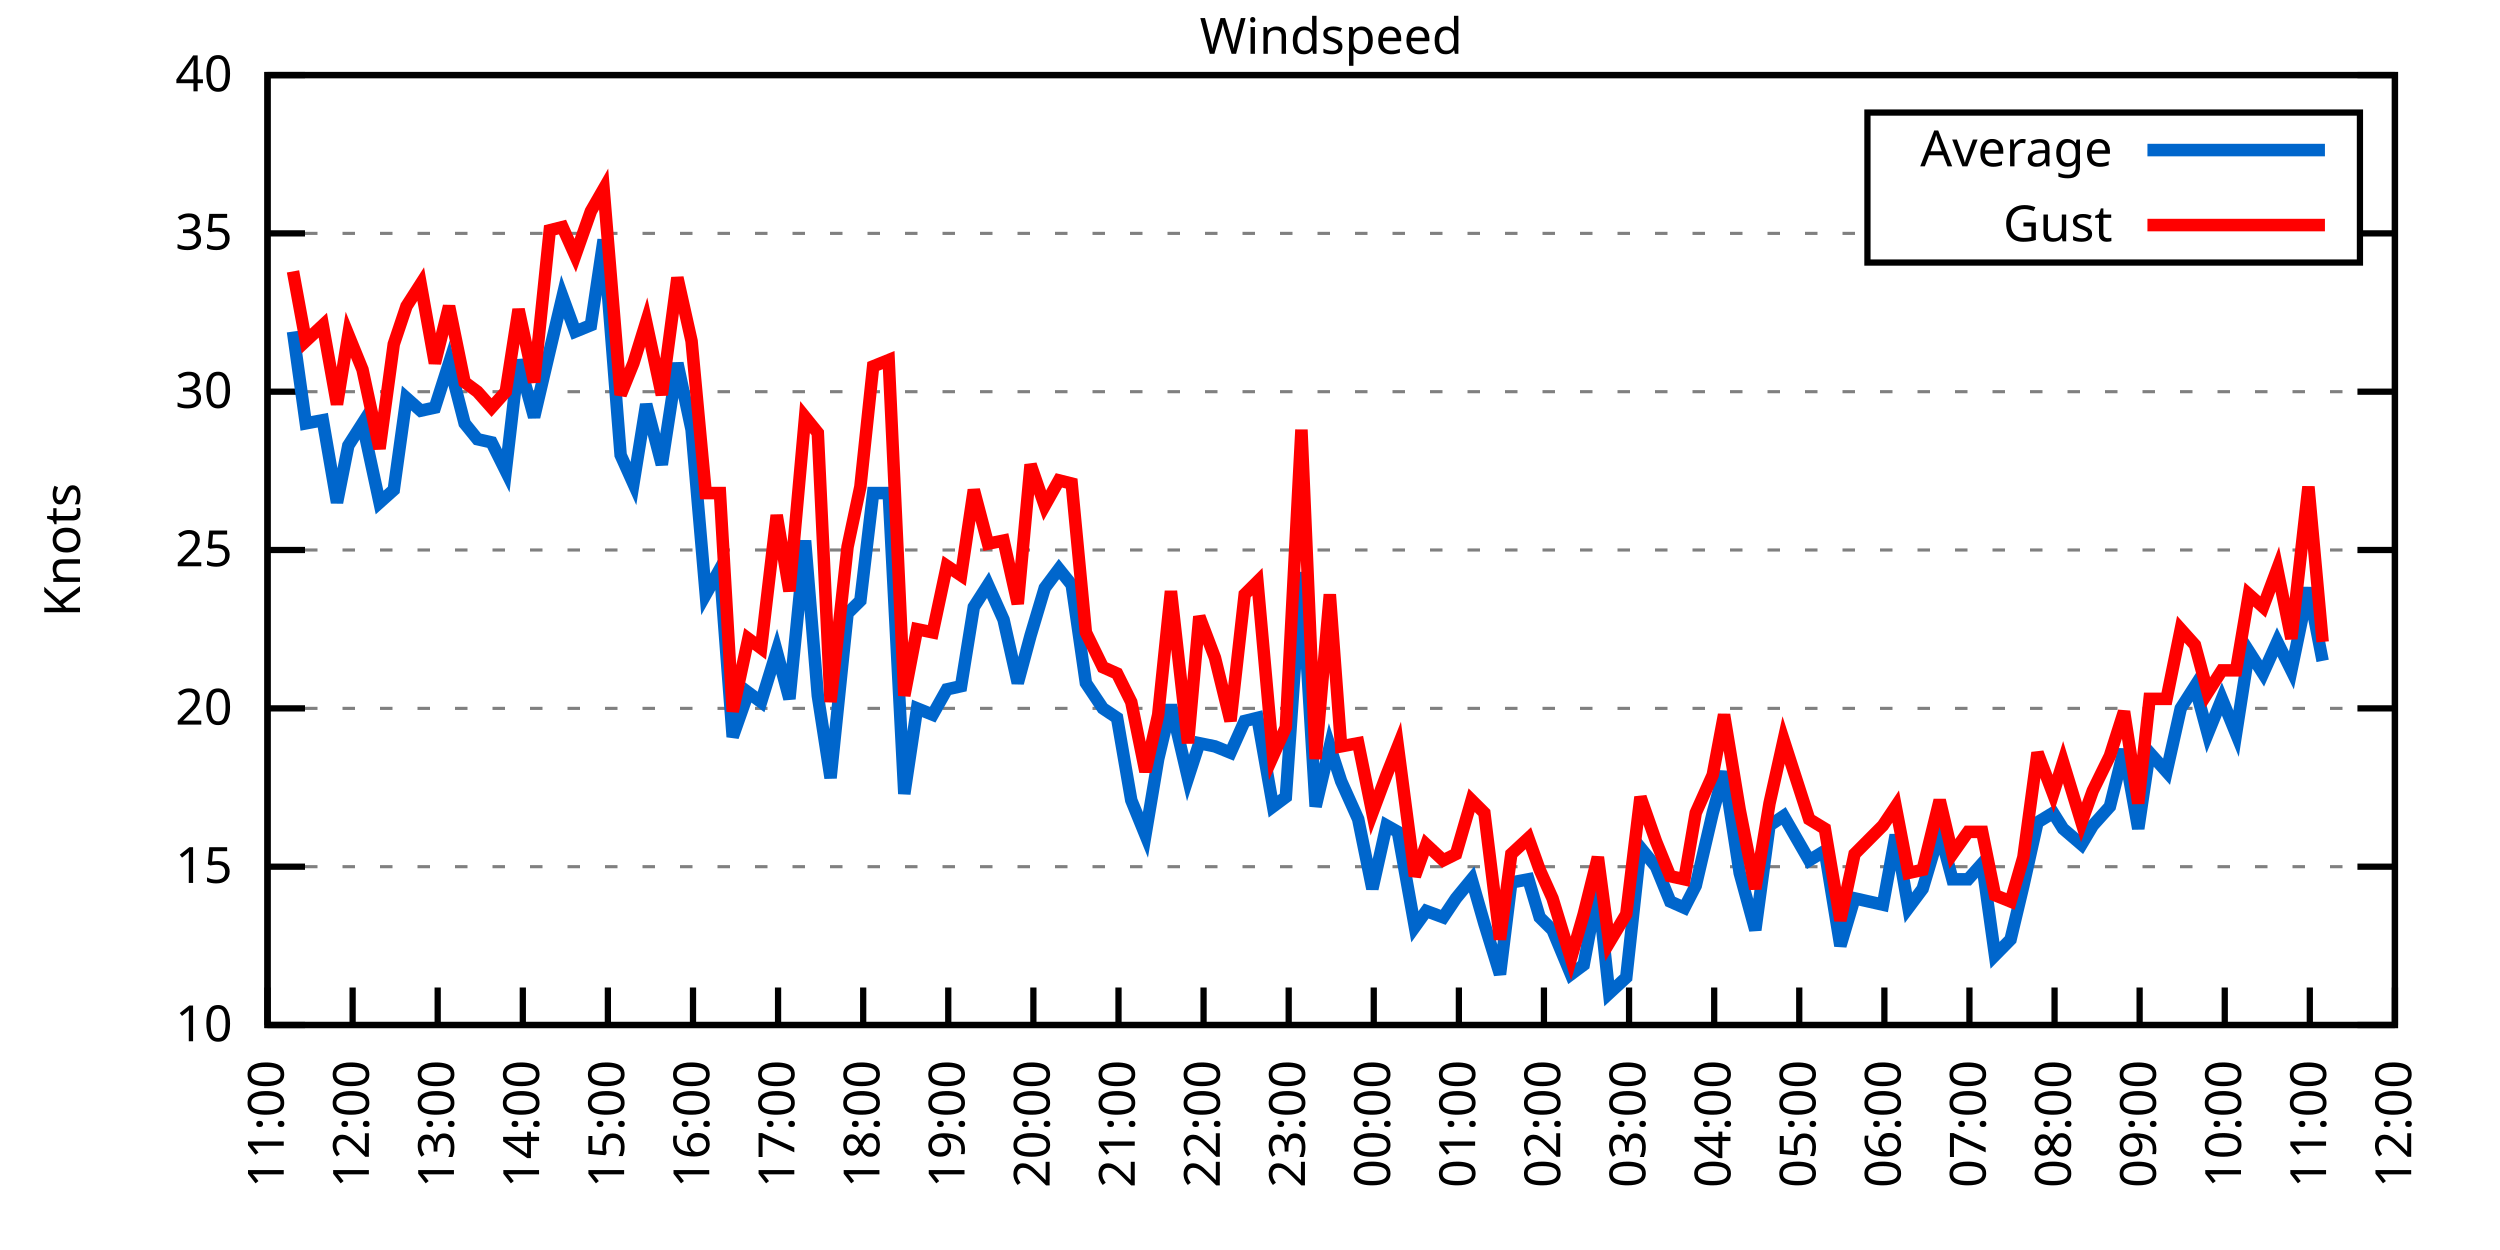
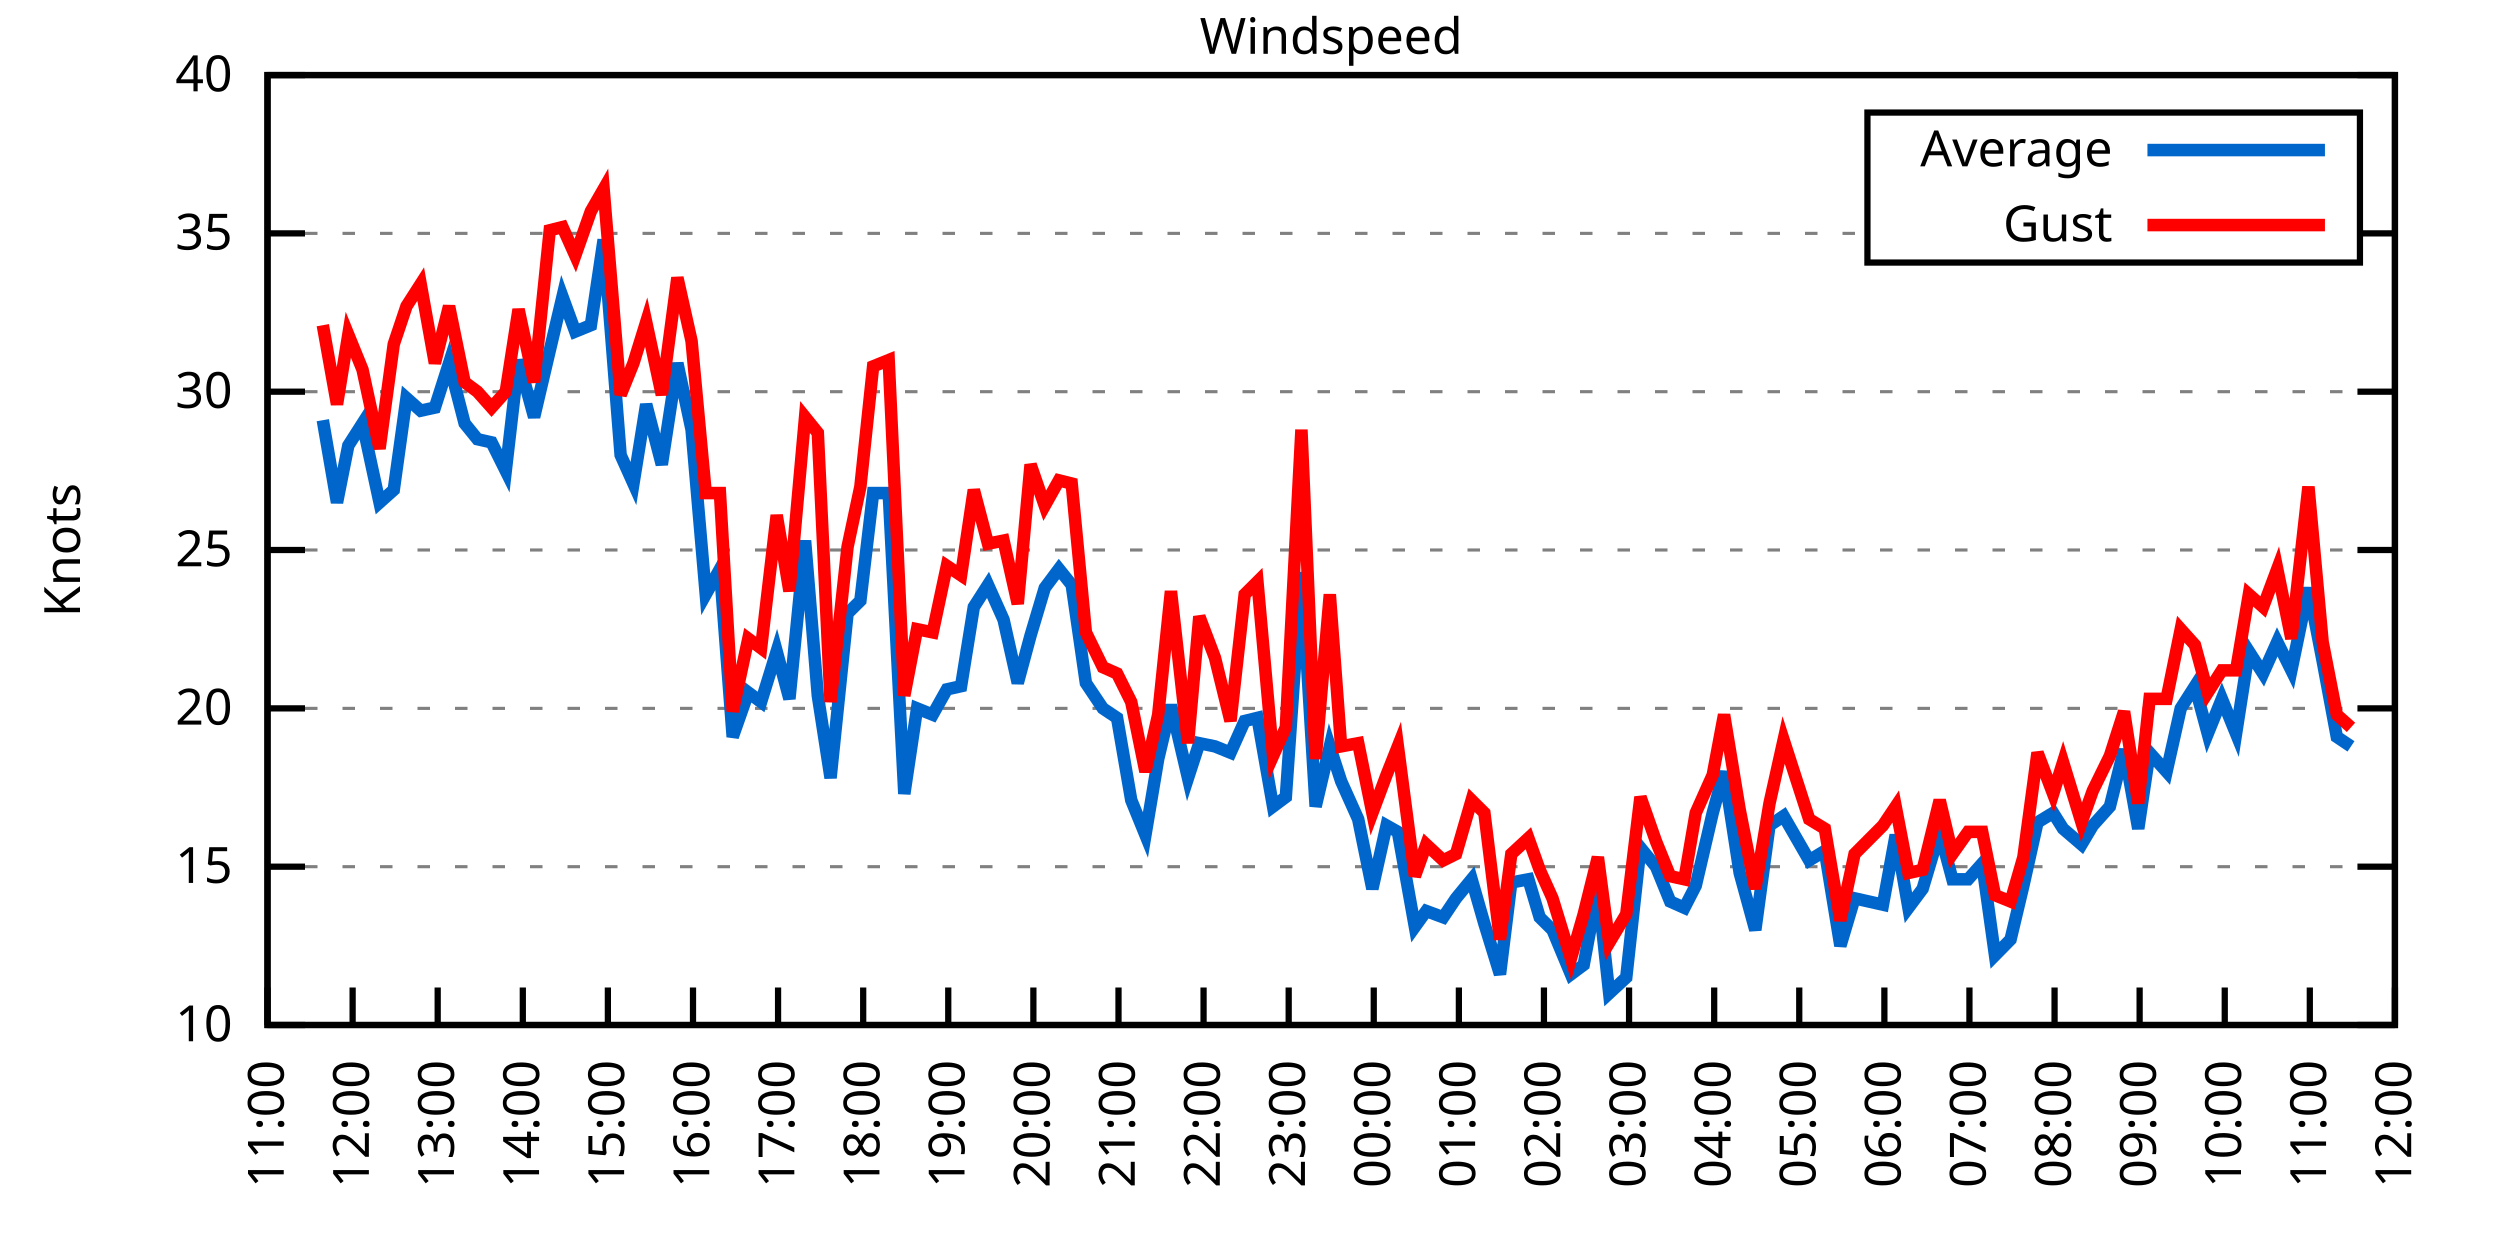
<svg xmlns="http://www.w3.org/2000/svg" xmlns:xlink="http://www.w3.org/1999/xlink" width="400" height="200" viewBox="0 0 400 200">
  <g id="gnuplot_canvas">
    <rect x="0" y="0" width="400" height="200" fill="none" />
    <defs>
      <circle id="gpDot" r="0.5" stroke-width="0.5" stroke="currentColor" />
      <path id="gpPt0" stroke-width="0.333" stroke="currentColor" d="M-1,0 h2 M0,-1 v2" />
      <path id="gpPt1" stroke-width="0.333" stroke="currentColor" d="M-1,-1 L1,1 M1,-1 L-1,1" />
      <path id="gpPt2" stroke-width="0.333" stroke="currentColor" d="M-1,0 L1,0 M0,-1 L0,1 M-1,-1 L1,1 M-1,1 L1,-1" />
      <rect id="gpPt3" stroke-width="0.333" stroke="currentColor" x="-1" y="-1" width="2" height="2" />
      <rect id="gpPt4" stroke-width="0.333" stroke="currentColor" fill="currentColor" x="-1" y="-1" width="2" height="2" />
      <circle id="gpPt5" stroke-width="0.333" stroke="currentColor" cx="0" cy="0" r="1" />
      <use xlink:href="#gpPt5" id="gpPt6" fill="currentColor" stroke="none" />
      <path id="gpPt7" stroke-width="0.333" stroke="currentColor" d="M0,-1.33 L-1.33,0.67 L1.33,0.67 z" />
      <use xlink:href="#gpPt7" id="gpPt8" fill="currentColor" stroke="none" />
      <use xlink:href="#gpPt7" id="gpPt9" stroke="currentColor" transform="rotate(180)" />
      <use xlink:href="#gpPt9" id="gpPt10" fill="currentColor" stroke="none" />
      <use xlink:href="#gpPt3" id="gpPt11" stroke="currentColor" transform="rotate(45)" />
      <use xlink:href="#gpPt11" id="gpPt12" fill="currentColor" stroke="none" />
      <path id="gpPt13" stroke-width="0.333" stroke="currentColor" d="M0,1.330 L1.265,0.411 L0.782,-1.067 L-0.782,-1.076 L-1.265,0.411 z" />
      <use xlink:href="#gpPt13" id="gpPt14" fill="currentColor" stroke="none" />
      <filter id="textbox" filterUnits="objectBoundingBox" x="0" y="0" height="1" width="1">
        <feFlood flood-color="white" flood-opacity="1" result="bgnd" />
        <feComposite in="SourceGraphic" in2="bgnd" operator="atop" />
      </filter>
      <filter id="greybox" filterUnits="objectBoundingBox" x="0" y="0" height="1" width="1">
        <feFlood flood-color="lightgrey" flood-opacity="1" result="grey" />
        <feComposite in="SourceGraphic" in2="grey" operator="atop" />
      </filter>
    </defs>
    <g fill="none" color="white" stroke="currentColor" stroke-width="1.00" stroke-linecap="butt" stroke-linejoin="miter">
</g>
    <g fill="none" color="black" stroke="currentColor" stroke-width="1.00" stroke-linecap="butt" stroke-linejoin="miter">
      <g stroke="none" shape-rendering="crispEdges">
        <polygon fill="rgb(255, 255, 255)" points="42.80,164.00 383.18,164.00 383.18,12.02 42.80,12.02 " />
      </g>
    </g>
    <g fill="none" color="black" stroke="currentColor" stroke-width="1.00" stroke-linecap="butt" stroke-linejoin="miter">
</g>
    <g fill="none" color="black" stroke="black" stroke-width="0.50" stroke-linecap="butt" stroke-linejoin="miter">
</g>
    <g fill="none" color="gray" stroke="currentColor" stroke-width="0.50" stroke-linecap="butt" stroke-linejoin="miter">
      <path stroke="gray" stroke-dasharray="2,4" class="gridline" d="M42.80,164.00 L383.19,164.00  " />
    </g>
    <g fill="none" color="gray" stroke="gray" stroke-width="1.00" stroke-linecap="butt" stroke-linejoin="miter">
</g>
    <g fill="none" color="black" stroke="currentColor" stroke-width="1.00" stroke-linecap="butt" stroke-linejoin="miter">
      <path stroke="black" d="M42.80,164.00 L48.80,164.00 M383.19,164.00 L377.19,164.00  " />
      <g transform="translate(37.20,166.60)" stroke="none" fill="black" font-family="Sans" font-size="8.00" text-anchor="end">
        <text>
          <tspan font-family="Sans"> 10</tspan>
        </text>
      </g>
    </g>
    <g fill="none" color="black" stroke="currentColor" stroke-width="1.00" stroke-linecap="butt" stroke-linejoin="miter">
</g>
    <g fill="none" color="black" stroke="black" stroke-width="0.50" stroke-linecap="butt" stroke-linejoin="miter">
</g>
    <g fill="none" color="gray" stroke="currentColor" stroke-width="0.50" stroke-linecap="butt" stroke-linejoin="miter">
      <path stroke="gray" stroke-dasharray="2,4" class="gridline" d="M42.80,138.67 L383.19,138.67  " />
    </g>
    <g fill="none" color="gray" stroke="gray" stroke-width="1.00" stroke-linecap="butt" stroke-linejoin="miter">
</g>
    <g fill="none" color="black" stroke="currentColor" stroke-width="1.00" stroke-linecap="butt" stroke-linejoin="miter">
      <path stroke="black" d="M42.80,138.67 L48.80,138.67 M383.19,138.67 L377.19,138.67  " />
      <g transform="translate(37.20,141.27)" stroke="none" fill="black" font-family="Sans" font-size="8.00" text-anchor="end">
        <text>
          <tspan font-family="Sans"> 15</tspan>
        </text>
      </g>
    </g>
    <g fill="none" color="black" stroke="currentColor" stroke-width="1.00" stroke-linecap="butt" stroke-linejoin="miter">
</g>
    <g fill="none" color="black" stroke="black" stroke-width="0.50" stroke-linecap="butt" stroke-linejoin="miter">
</g>
    <g fill="none" color="gray" stroke="currentColor" stroke-width="0.50" stroke-linecap="butt" stroke-linejoin="miter">
      <path stroke="gray" stroke-dasharray="2,4" class="gridline" d="M42.80,113.34 L383.19,113.34  " />
    </g>
    <g fill="none" color="gray" stroke="gray" stroke-width="1.00" stroke-linecap="butt" stroke-linejoin="miter">
</g>
    <g fill="none" color="black" stroke="currentColor" stroke-width="1.00" stroke-linecap="butt" stroke-linejoin="miter">
      <path stroke="black" d="M42.80,113.34 L48.80,113.34 M383.19,113.34 L377.19,113.34  " />
      <g transform="translate(37.20,115.94)" stroke="none" fill="black" font-family="Sans" font-size="8.00" text-anchor="end">
        <text>
          <tspan font-family="Sans"> 20</tspan>
        </text>
      </g>
    </g>
    <g fill="none" color="black" stroke="currentColor" stroke-width="1.00" stroke-linecap="butt" stroke-linejoin="miter">
</g>
    <g fill="none" color="black" stroke="black" stroke-width="0.50" stroke-linecap="butt" stroke-linejoin="miter">
</g>
    <g fill="none" color="gray" stroke="currentColor" stroke-width="0.50" stroke-linecap="butt" stroke-linejoin="miter">
      <path stroke="gray" stroke-dasharray="2,4" class="gridline" d="M42.80,88.00 L383.19,88.00  " />
    </g>
    <g fill="none" color="gray" stroke="gray" stroke-width="1.00" stroke-linecap="butt" stroke-linejoin="miter">
</g>
    <g fill="none" color="black" stroke="currentColor" stroke-width="1.00" stroke-linecap="butt" stroke-linejoin="miter">
      <path stroke="black" d="M42.80,88.00 L48.80,88.00 M383.19,88.00 L377.19,88.00  " />
      <g transform="translate(37.20,90.60)" stroke="none" fill="black" font-family="Sans" font-size="8.00" text-anchor="end">
        <text>
          <tspan font-family="Sans"> 25</tspan>
        </text>
      </g>
    </g>
    <g fill="none" color="black" stroke="currentColor" stroke-width="1.00" stroke-linecap="butt" stroke-linejoin="miter">
</g>
    <g fill="none" color="black" stroke="black" stroke-width="0.50" stroke-linecap="butt" stroke-linejoin="miter">
</g>
    <g fill="none" color="gray" stroke="currentColor" stroke-width="0.50" stroke-linecap="butt" stroke-linejoin="miter">
      <path stroke="gray" stroke-dasharray="2,4" class="gridline" d="M42.80,62.67 L383.19,62.67  " />
    </g>
    <g fill="none" color="gray" stroke="gray" stroke-width="1.00" stroke-linecap="butt" stroke-linejoin="miter">
</g>
    <g fill="none" color="black" stroke="currentColor" stroke-width="1.00" stroke-linecap="butt" stroke-linejoin="miter">
      <path stroke="black" d="M42.80,62.67 L48.80,62.67 M383.19,62.67 L377.19,62.67  " />
      <g transform="translate(37.20,65.27)" stroke="none" fill="black" font-family="Sans" font-size="8.00" text-anchor="end">
        <text>
          <tspan font-family="Sans"> 30</tspan>
        </text>
      </g>
    </g>
    <g fill="none" color="black" stroke="currentColor" stroke-width="1.00" stroke-linecap="butt" stroke-linejoin="miter">
</g>
    <g fill="none" color="black" stroke="black" stroke-width="0.50" stroke-linecap="butt" stroke-linejoin="miter">
</g>
    <g fill="none" color="gray" stroke="currentColor" stroke-width="0.50" stroke-linecap="butt" stroke-linejoin="miter">
      <path stroke="gray" stroke-dasharray="2,4" class="gridline" d="M42.80,37.34 L298.79,37.34 M377.59,37.34 L383.19,37.34  " />
    </g>
    <g fill="none" color="gray" stroke="gray" stroke-width="1.00" stroke-linecap="butt" stroke-linejoin="miter">
</g>
    <g fill="none" color="black" stroke="currentColor" stroke-width="1.00" stroke-linecap="butt" stroke-linejoin="miter">
      <path stroke="black" d="M42.80,37.34 L48.80,37.34 M383.19,37.34 L377.19,37.34  " />
      <g transform="translate(37.20,39.94)" stroke="none" fill="black" font-family="Sans" font-size="8.00" text-anchor="end">
        <text>
          <tspan font-family="Sans"> 35</tspan>
        </text>
      </g>
    </g>
    <g fill="none" color="black" stroke="currentColor" stroke-width="1.00" stroke-linecap="butt" stroke-linejoin="miter">
</g>
    <g fill="none" color="black" stroke="black" stroke-width="0.50" stroke-linecap="butt" stroke-linejoin="miter">
</g>
    <g fill="none" color="gray" stroke="currentColor" stroke-width="0.50" stroke-linecap="butt" stroke-linejoin="miter">
      <path stroke="gray" stroke-dasharray="2,4" class="gridline" d="M42.80,12.01 L383.19,12.01  " />
    </g>
    <g fill="none" color="gray" stroke="gray" stroke-width="1.00" stroke-linecap="butt" stroke-linejoin="miter">
</g>
    <g fill="none" color="black" stroke="currentColor" stroke-width="1.00" stroke-linecap="butt" stroke-linejoin="miter">
      <path stroke="black" d="M42.80,12.01 L48.80,12.01 M383.19,12.01 L377.19,12.01  " />
      <g transform="translate(37.20,14.61)" stroke="none" fill="black" font-family="Sans" font-size="8.00" text-anchor="end">
        <text>
          <tspan font-family="Sans"> 40</tspan>
        </text>
      </g>
    </g>
    <g fill="none" color="black" stroke="currentColor" stroke-width="1.00" stroke-linecap="butt" stroke-linejoin="miter">
      <path stroke="black" d="M42.80,164.00 L42.80,158.00  " />
      <g transform="translate(45.40,169.60) rotate(270.00)" stroke="none" fill="black" font-family="Sans" font-size="8.00" text-anchor="end">
        <text>
          <tspan font-family="Sans">11:00</tspan>
        </text>
      </g>
    </g>
    <g fill="none" color="black" stroke="currentColor" stroke-width="1.00" stroke-linecap="butt" stroke-linejoin="miter">
      <path stroke="black" d="M56.42,164.00 L56.42,158.00  " />
      <g transform="translate(59.02,169.60) rotate(270.00)" stroke="none" fill="black" font-family="Sans" font-size="8.00" text-anchor="end">
        <text>
          <tspan font-family="Sans">12:00</tspan>
        </text>
      </g>
    </g>
    <g fill="none" color="black" stroke="currentColor" stroke-width="1.00" stroke-linecap="butt" stroke-linejoin="miter">
      <path stroke="black" d="M70.03,164.00 L70.03,158.00  " />
      <g transform="translate(72.63,169.60) rotate(270.00)" stroke="none" fill="black" font-family="Sans" font-size="8.00" text-anchor="end">
        <text>
          <tspan font-family="Sans">13:00</tspan>
        </text>
      </g>
    </g>
    <g fill="none" color="black" stroke="currentColor" stroke-width="1.00" stroke-linecap="butt" stroke-linejoin="miter">
      <path stroke="black" d="M83.65,164.00 L83.65,158.00  " />
      <g transform="translate(86.25,169.60) rotate(270.00)" stroke="none" fill="black" font-family="Sans" font-size="8.00" text-anchor="end">
        <text>
          <tspan font-family="Sans">14:00</tspan>
        </text>
      </g>
    </g>
    <g fill="none" color="black" stroke="currentColor" stroke-width="1.00" stroke-linecap="butt" stroke-linejoin="miter">
      <path stroke="black" d="M97.26,164.00 L97.26,158.00  " />
      <g transform="translate(99.86,169.60) rotate(270.00)" stroke="none" fill="black" font-family="Sans" font-size="8.00" text-anchor="end">
        <text>
          <tspan font-family="Sans">15:00</tspan>
        </text>
      </g>
    </g>
    <g fill="none" color="black" stroke="currentColor" stroke-width="1.00" stroke-linecap="butt" stroke-linejoin="miter">
      <path stroke="black" d="M110.88,164.00 L110.88,158.00  " />
      <g transform="translate(113.48,169.60) rotate(270.00)" stroke="none" fill="black" font-family="Sans" font-size="8.00" text-anchor="end">
        <text>
          <tspan font-family="Sans">16:00</tspan>
        </text>
      </g>
    </g>
    <g fill="none" color="black" stroke="currentColor" stroke-width="1.00" stroke-linecap="butt" stroke-linejoin="miter">
      <path stroke="black" d="M124.49,164.00 L124.49,158.00  " />
      <g transform="translate(127.09,169.60) rotate(270.00)" stroke="none" fill="black" font-family="Sans" font-size="8.00" text-anchor="end">
        <text>
          <tspan font-family="Sans">17:00</tspan>
        </text>
      </g>
    </g>
    <g fill="none" color="black" stroke="currentColor" stroke-width="1.00" stroke-linecap="butt" stroke-linejoin="miter">
      <path stroke="black" d="M138.11,164.00 L138.11,158.00  " />
      <g transform="translate(140.71,169.60) rotate(270.00)" stroke="none" fill="black" font-family="Sans" font-size="8.00" text-anchor="end">
        <text>
          <tspan font-family="Sans">18:00</tspan>
        </text>
      </g>
    </g>
    <g fill="none" color="black" stroke="currentColor" stroke-width="1.00" stroke-linecap="butt" stroke-linejoin="miter">
      <path stroke="black" d="M151.72,164.00 L151.72,158.00  " />
      <g transform="translate(154.32,169.60) rotate(270.00)" stroke="none" fill="black" font-family="Sans" font-size="8.00" text-anchor="end">
        <text>
          <tspan font-family="Sans">19:00</tspan>
        </text>
      </g>
    </g>
    <g fill="none" color="black" stroke="currentColor" stroke-width="1.00" stroke-linecap="butt" stroke-linejoin="miter">
      <path stroke="black" d="M165.34,164.00 L165.34,158.00  " />
      <g transform="translate(167.94,169.60) rotate(270.00)" stroke="none" fill="black" font-family="Sans" font-size="8.00" text-anchor="end">
        <text>
          <tspan font-family="Sans">20:00</tspan>
        </text>
      </g>
    </g>
    <g fill="none" color="black" stroke="currentColor" stroke-width="1.00" stroke-linecap="butt" stroke-linejoin="miter">
      <path stroke="black" d="M178.96,164.00 L178.96,158.00  " />
      <g transform="translate(181.56,169.60) rotate(270.00)" stroke="none" fill="black" font-family="Sans" font-size="8.00" text-anchor="end">
        <text>
          <tspan font-family="Sans">21:00</tspan>
        </text>
      </g>
    </g>
    <g fill="none" color="black" stroke="currentColor" stroke-width="1.00" stroke-linecap="butt" stroke-linejoin="miter">
      <path stroke="black" d="M192.57,164.00 L192.57,158.00  " />
      <g transform="translate(195.17,169.60) rotate(270.00)" stroke="none" fill="black" font-family="Sans" font-size="8.00" text-anchor="end">
        <text>
          <tspan font-family="Sans">22:00</tspan>
        </text>
      </g>
    </g>
    <g fill="none" color="black" stroke="currentColor" stroke-width="1.00" stroke-linecap="butt" stroke-linejoin="miter">
      <path stroke="black" d="M206.19,164.00 L206.19,158.00  " />
      <g transform="translate(208.79,169.60) rotate(270.00)" stroke="none" fill="black" font-family="Sans" font-size="8.00" text-anchor="end">
        <text>
          <tspan font-family="Sans">23:00</tspan>
        </text>
      </g>
    </g>
    <g fill="none" color="black" stroke="currentColor" stroke-width="1.00" stroke-linecap="butt" stroke-linejoin="miter">
      <path stroke="black" d="M219.80,164.00 L219.80,158.00  " />
      <g transform="translate(222.40,169.60) rotate(270.00)" stroke="none" fill="black" font-family="Sans" font-size="8.00" text-anchor="end">
        <text>
          <tspan font-family="Sans">00:00</tspan>
        </text>
      </g>
    </g>
    <g fill="none" color="black" stroke="currentColor" stroke-width="1.00" stroke-linecap="butt" stroke-linejoin="miter">
      <path stroke="black" d="M233.42,164.00 L233.42,158.00  " />
      <g transform="translate(236.02,169.60) rotate(270.00)" stroke="none" fill="black" font-family="Sans" font-size="8.00" text-anchor="end">
        <text>
          <tspan font-family="Sans">01:00</tspan>
        </text>
      </g>
    </g>
    <g fill="none" color="black" stroke="currentColor" stroke-width="1.00" stroke-linecap="butt" stroke-linejoin="miter">
      <path stroke="black" d="M247.03,164.00 L247.03,158.00  " />
      <g transform="translate(249.63,169.60) rotate(270.00)" stroke="none" fill="black" font-family="Sans" font-size="8.00" text-anchor="end">
        <text>
          <tspan font-family="Sans">02:00</tspan>
        </text>
      </g>
    </g>
    <g fill="none" color="black" stroke="currentColor" stroke-width="1.00" stroke-linecap="butt" stroke-linejoin="miter">
      <path stroke="black" d="M260.65,164.00 L260.65,158.00  " />
      <g transform="translate(263.25,169.60) rotate(270.00)" stroke="none" fill="black" font-family="Sans" font-size="8.00" text-anchor="end">
        <text>
          <tspan font-family="Sans">03:00</tspan>
        </text>
      </g>
    </g>
    <g fill="none" color="black" stroke="currentColor" stroke-width="1.00" stroke-linecap="butt" stroke-linejoin="miter">
      <path stroke="black" d="M274.27,164.00 L274.27,158.00  " />
      <g transform="translate(276.87,169.60) rotate(270.00)" stroke="none" fill="black" font-family="Sans" font-size="8.00" text-anchor="end">
        <text>
          <tspan font-family="Sans">04:00</tspan>
        </text>
      </g>
    </g>
    <g fill="none" color="black" stroke="currentColor" stroke-width="1.00" stroke-linecap="butt" stroke-linejoin="miter">
      <path stroke="black" d="M287.88,164.00 L287.88,158.00  " />
      <g transform="translate(290.48,169.60) rotate(270.00)" stroke="none" fill="black" font-family="Sans" font-size="8.00" text-anchor="end">
        <text>
          <tspan font-family="Sans">05:00</tspan>
        </text>
      </g>
    </g>
    <g fill="none" color="black" stroke="currentColor" stroke-width="1.00" stroke-linecap="butt" stroke-linejoin="miter">
      <path stroke="black" d="M301.50,164.00 L301.50,158.00  " />
      <g transform="translate(304.10,169.60) rotate(270.00)" stroke="none" fill="black" font-family="Sans" font-size="8.00" text-anchor="end">
        <text>
          <tspan font-family="Sans">06:00</tspan>
        </text>
      </g>
    </g>
    <g fill="none" color="black" stroke="currentColor" stroke-width="1.00" stroke-linecap="butt" stroke-linejoin="miter">
      <path stroke="black" d="M315.11,164.00 L315.11,158.00  " />
      <g transform="translate(317.71,169.60) rotate(270.00)" stroke="none" fill="black" font-family="Sans" font-size="8.00" text-anchor="end">
        <text>
          <tspan font-family="Sans">07:00</tspan>
        </text>
      </g>
    </g>
    <g fill="none" color="black" stroke="currentColor" stroke-width="1.00" stroke-linecap="butt" stroke-linejoin="miter">
      <path stroke="black" d="M328.73,164.00 L328.73,158.00  " />
      <g transform="translate(331.33,169.60) rotate(270.00)" stroke="none" fill="black" font-family="Sans" font-size="8.00" text-anchor="end">
        <text>
          <tspan font-family="Sans">08:00</tspan>
        </text>
      </g>
    </g>
    <g fill="none" color="black" stroke="currentColor" stroke-width="1.00" stroke-linecap="butt" stroke-linejoin="miter">
      <path stroke="black" d="M342.34,164.00 L342.34,158.00  " />
      <g transform="translate(344.94,169.60) rotate(270.00)" stroke="none" fill="black" font-family="Sans" font-size="8.00" text-anchor="end">
        <text>
          <tspan font-family="Sans">09:00</tspan>
        </text>
      </g>
    </g>
    <g fill="none" color="black" stroke="currentColor" stroke-width="1.00" stroke-linecap="butt" stroke-linejoin="miter">
      <path stroke="black" d="M355.96,164.00 L355.96,158.00  " />
      <g transform="translate(358.56,169.60) rotate(270.00)" stroke="none" fill="black" font-family="Sans" font-size="8.00" text-anchor="end">
        <text>
          <tspan font-family="Sans">10:00</tspan>
        </text>
      </g>
    </g>
    <g fill="none" color="black" stroke="currentColor" stroke-width="1.00" stroke-linecap="butt" stroke-linejoin="miter">
      <path stroke="black" d="M369.57,164.00 L369.57,158.00  " />
      <g transform="translate(372.17,169.60) rotate(270.00)" stroke="none" fill="black" font-family="Sans" font-size="8.00" text-anchor="end">
        <text>
          <tspan font-family="Sans">11:00</tspan>
        </text>
      </g>
    </g>
    <g fill="none" color="black" stroke="currentColor" stroke-width="1.00" stroke-linecap="butt" stroke-linejoin="miter">
      <path stroke="black" d="M383.19,164.00 L383.19,158.00  " />
      <g transform="translate(385.79,169.60) rotate(270.00)" stroke="none" fill="black" font-family="Sans" font-size="8.00" text-anchor="end">
        <text>
          <tspan font-family="Sans">12:00</tspan>
        </text>
      </g>
    </g>
    <g fill="none" color="black" stroke="currentColor" stroke-width="1.00" stroke-linecap="butt" stroke-linejoin="miter">
</g>
    <g fill="none" color="black" stroke="currentColor" stroke-width="1.00" stroke-linecap="butt" stroke-linejoin="miter">
      <path stroke="black" d="M42.80,12.01 L42.80,164.00 L383.19,164.00 L383.19,12.01 L42.80,12.01 Z  " />
    </g>
    <g fill="none" color="black" stroke="currentColor" stroke-width="1.00" stroke-linecap="butt" stroke-linejoin="miter">
</g>
    <g fill="none" color="black" stroke="currentColor" stroke-width="1.00" stroke-linecap="butt" stroke-linejoin="miter">
      <path stroke="black" d="M298.79,42.01 L298.79,18.01 L377.59,18.01 L377.59,42.01 L298.79,42.01 Z  " />
    </g>
    <g id="Windspeed_plot_1">
      <g fill="none" color="white" stroke="black" stroke-width="2.00" stroke-linecap="butt" stroke-linejoin="miter">
</g>
      <g fill="none" color="black" stroke="currentColor" stroke-width="2.00" stroke-linecap="butt" stroke-linejoin="miter">
        <g transform="translate(337.99,26.61)" stroke="none" fill="black" font-family="Sans" font-size="8.00" text-anchor="end">
          <text>
            <tspan font-family="Sans">Average</tspan>
          </text>
        </g>
      </g>
      <g fill="none" color="black" stroke="currentColor" stroke-width="2.00" stroke-linecap="butt" stroke-linejoin="miter">
-         <path stroke="rgb(  0, 102, 204)" d="M343.59,24.01 L371.99,24.01 M46.88,53.05 L48.93,67.74 L51.65,67.23 L53.92,80.41 L55.73,71.29 L58.00,67.74   L60.73,80.41 L63.00,78.38 L65.04,63.69 L67.31,65.71 L69.58,65.21 L71.85,58.11 L74.34,67.74 L76.39,70.27   L78.65,70.78 L80.92,75.34 L82.97,57.61 L85.46,66.73 L87.96,56.09 L90.00,47.47 L92.04,53.05 L94.54,52.03   L96.58,38.35 L99.30,72.81 L101.35,77.37 L103.39,64.70 L105.89,74.33 L108.38,58.11 L110.65,68.75 L112.92,95.10   L115.19,91.04 L117.23,117.90 L119.73,110.80 L121.77,112.32 L124.27,104.22 L126.31,111.82 L128.81,86.49 L130.85,111.31   L132.89,124.48 L135.61,98.14 L137.66,96.11 L139.70,78.89 L142.19,78.89 L144.69,127.02 L146.73,113.34 L149.23,114.35   L151.50,110.30 L153.77,109.79 L155.81,97.12 L158.08,93.58 L160.57,99.15 L162.84,109.28 L164.89,101.68 L167.16,94.08   L169.43,91.04 L171.47,93.58 L173.74,109.28 L176.46,113.34 L178.73,114.86 L181.00,128.03 L183.27,133.60 L185.31,121.44   L187.35,112.83 L190.08,124.48 L191.89,118.91 L194.39,119.42 L196.88,120.43 L199.15,115.36 L201.19,114.86 L203.69,129.04   L205.73,127.52 L208.23,91.55 L210.50,129.04 L212.77,119.42 L214.58,124.99 L217.31,131.07 L219.58,142.21 L221.85,132.08   L223.66,133.10 L226.38,148.29 L228.20,145.76 L230.92,146.77 L232.96,143.73 L235.46,140.69 L237.50,147.79 L240.00,155.89   L241.81,141.20 L244.54,140.69 L246.35,146.77 L248.40,148.80 L251.35,155.89 L253.39,154.37 L255.66,142.21 L257.47,158.93   L260.20,156.40 L262.47,135.63 L264.96,138.67 L267.23,144.24 L269.50,145.25 L271.32,141.71 L274.04,130.06 L275.85,123.47   L278.35,139.68 L280.85,148.80 L283.12,132.08 L285.38,130.56 L289.47,137.66 L291.97,136.14 L294.46,151.33 L296.73,143.73   L301.27,144.75 L303.31,133.60 L305.35,145.25 L307.62,142.21 L310.35,133.10 L312.39,140.69 L314.89,140.69 L317.15,138.16   L319.20,152.85 L321.69,150.32 L323.74,141.71 L326.00,131.58 L328.50,130.06 L330.09,132.59 L333.04,135.12 L334.85,132.08   L337.58,129.04 L339.85,119.92 L342.12,132.59 L343.93,120.43 L346.65,123.47 L348.92,113.34 L351.19,109.79 L353.24,117.39   L355.50,111.82 L357.77,117.39 L359.82,104.22 L362.09,107.76 L364.36,102.70 L366.62,107.26 L369.35,94.08 L371.62,105.74    " />
+         <path stroke="rgb(  0, 102, 204)" d="M343.59,24.01 L371.99,24.01 M51.65,67.23 L53.92,80.41 L55.73,71.29 L58.00,67.74 L60.73,80.41 L63.00,78.38   L65.04,63.69 L67.31,65.71 L69.58,65.21 L71.85,58.11 L74.34,67.74 L76.39,70.27 L78.65,70.78 L80.92,75.34   L82.97,57.61 L85.46,66.73 L87.96,56.09 L90.00,47.47 L92.04,53.05 L94.54,52.03 L96.58,38.35 L99.30,72.81   L101.35,77.37 L103.39,64.70 L105.89,74.33 L108.38,58.11 L110.65,68.75 L112.92,95.10 L115.19,91.04 L117.23,117.90   L119.73,110.80 L121.77,112.32 L124.27,104.22 L126.31,111.82 L128.81,86.49 L130.85,111.31 L132.89,124.48 L135.61,98.14   L137.66,96.11 L139.70,78.89 L142.19,78.89 L144.69,127.02 L146.73,113.34 L149.23,114.35 L151.50,110.30 L153.77,109.79   L155.81,97.12 L158.08,93.58 L160.57,99.15 L162.84,109.28 L164.89,101.68 L167.16,94.08 L169.43,91.04 L171.47,93.58   L173.74,109.28 L176.46,113.34 L178.73,114.86 L181.00,128.03 L183.27,133.60 L185.31,121.44 L187.35,112.83 L190.08,124.48   L191.89,118.91 L194.39,119.42 L196.88,120.43 L199.15,115.36 L201.19,114.86 L203.69,129.04 L205.73,127.52 L208.23,91.55   L210.50,129.04 L212.77,119.42 L214.58,124.99 L217.31,131.07 L219.58,142.21 L221.85,132.08 L223.66,133.10 L226.38,148.29   L228.20,145.76 L230.92,146.77 L232.96,143.73 L235.46,140.69 L237.50,147.79 L240.00,155.89 L241.81,141.20 L244.54,140.69   L246.35,146.77 L248.40,148.80 L251.35,155.89 L253.39,154.37 L255.66,142.21 L257.47,158.93 L260.20,156.40 L262.47,135.63   L264.96,138.67 L267.23,144.24 L269.50,145.25 L271.32,141.71 L274.04,130.06 L275.85,123.47 L278.35,139.68 L280.85,148.80   L283.12,132.08 L285.38,130.56 L289.47,137.66 L291.97,136.14 L294.46,151.33 L296.73,143.73 L301.27,144.75 L303.31,133.60   L305.35,145.25 L307.62,142.21 L310.35,133.10 L312.39,140.69 L314.89,140.69 L317.15,138.16 L319.20,152.85 L321.69,150.32   L323.74,141.71 L326.00,131.58 L328.50,130.06 L330.09,132.59 L333.04,135.12 L334.85,132.08 L337.58,129.04 L339.85,119.92   L342.12,132.59 L343.93,120.43 L346.65,123.47 L348.92,113.34 L351.19,109.79 L353.24,117.39 L355.50,111.82 L357.77,117.39   L359.82,104.22 L362.09,107.76 L364.36,102.70 L366.62,107.26 L369.35,94.08 L371.62,105.74 L373.89,117.90 L376.16,119.42    " />
      </g>
    </g>
    <g id="Windspeed_plot_2">
      <g fill="none" color="black" stroke="currentColor" stroke-width="2.00" stroke-linecap="butt" stroke-linejoin="miter">
        <g transform="translate(337.99,38.61)" stroke="none" fill="black" font-family="Sans" font-size="8.00" text-anchor="end">
          <text>
            <tspan font-family="Sans">Gust</tspan>
          </text>
        </g>
      </g>
      <g fill="none" color="black" stroke="currentColor" stroke-width="2.00" stroke-linecap="butt" stroke-linejoin="miter">
-         <path stroke="rgb(255,   0,   0)" d="M343.59,36.01 L371.99,36.01 M46.88,43.42 L48.93,54.57 L51.65,52.03 L53.92,64.70 L55.73,53.55 L58.00,59.13   L60.73,71.79 L63.00,55.07 L65.04,48.99 L67.31,45.45 L69.58,58.11 L71.85,48.99 L74.34,61.15 L76.39,62.67   L78.65,65.21 L80.92,62.67 L82.97,49.50 L85.46,61.15 L87.96,36.84 L90.00,36.33 L92.04,40.89 L94.54,33.80   L96.58,30.25 L99.30,63.18 L101.35,58.11 L103.39,51.53 L105.89,63.18 L108.38,44.43 L110.65,54.57 L112.92,78.89   L115.19,78.89 L117.23,113.84 L119.73,102.19 L121.77,103.71 L124.27,82.43 L126.31,94.59 L128.81,66.73 L130.85,69.26   L132.89,112.32 L135.61,87.50 L137.66,77.87 L139.70,58.62 L142.19,57.61 L144.69,111.31 L146.73,100.67 L149.23,101.18   L151.50,90.54 L153.77,92.06 L155.81,78.38 L158.08,86.99 L160.57,86.49 L162.84,96.62 L164.89,74.33 L167.16,80.91   L169.43,76.86 L171.47,77.37 L173.74,101.18 L176.46,106.75 L178.73,107.76 L181.00,112.32 L183.27,123.47 L185.31,114.35   L187.35,94.59 L190.08,118.91 L191.89,98.64 L194.39,105.23 L196.88,115.36 L199.15,95.10 L201.19,93.07 L203.69,120.94   L205.73,116.38 L208.23,68.75 L210.50,121.44 L212.77,95.10 L214.58,119.42 L217.31,118.91 L219.58,130.06 L221.85,123.98   L223.66,119.42 L226.38,140.19 L228.20,135.12 L230.92,137.66 L232.96,136.64 L235.46,128.03 L237.50,130.06 L240.00,150.32   L241.81,136.64 L244.54,134.11 L246.35,139.17 L248.40,143.73 L251.35,153.36 L253.39,146.27 L255.66,137.15 L257.47,150.83   L260.20,146.27 L262.47,127.52 L264.96,134.62 L267.23,140.19 L269.50,140.69 L271.32,130.06 L274.04,123.98 L275.85,114.35   L278.35,129.55 L280.85,142.21 L283.12,128.54 L285.38,118.40 L289.47,131.07 L291.97,132.59 L294.46,147.28 L296.73,136.64   L301.27,132.08 L303.31,129.04 L305.35,139.68 L307.62,139.17 L310.35,128.03 L312.39,136.64 L314.89,133.10 L317.15,133.10   L319.20,143.23 L321.69,144.24 L323.74,137.15 L326.00,120.43 L328.50,127.02 L330.09,121.95 L333.04,131.58 L334.85,126.51   L337.58,120.94 L339.85,113.84 L342.12,128.54 L343.93,111.82 L346.65,111.82 L348.92,100.67 L351.19,103.20 L353.24,110.80   L355.50,107.26 L357.77,107.26 L359.82,95.10 L362.09,97.12 L364.36,91.04 L366.62,102.19 L369.35,77.87 L371.62,102.70    " />
+         <path stroke="rgb(255,   0,   0)" d="M343.59,36.01 L371.99,36.01 M51.65,52.03 L53.92,64.70 L55.73,53.55 L58.00,59.13 L60.73,71.79 L63.00,55.07   L65.04,48.99 L67.31,45.45 L69.58,58.11 L71.85,48.99 L74.34,61.15 L76.39,62.67 L78.65,65.21 L80.92,62.67   L82.97,49.50 L85.46,61.15 L87.96,36.84 L90.00,36.33 L92.04,40.89 L94.54,33.80 L96.58,30.25 L99.30,63.18   L101.35,58.11 L103.39,51.53 L105.89,63.18 L108.38,44.43 L110.65,54.57 L112.92,78.89 L115.19,78.89 L117.23,113.84   L119.73,102.19 L121.77,103.71 L124.27,82.43 L126.31,94.59 L128.81,66.73 L130.85,69.26 L132.89,112.32 L135.61,87.50   L137.66,77.87 L139.70,58.62 L142.19,57.61 L144.69,111.31 L146.73,100.67 L149.23,101.18 L151.50,90.54 L153.77,92.06   L155.81,78.38 L158.08,86.99 L160.57,86.49 L162.84,96.62 L164.89,74.33 L167.16,80.91 L169.43,76.86 L171.47,77.37   L173.74,101.18 L176.46,106.75 L178.73,107.76 L181.00,112.32 L183.27,123.47 L185.31,114.35 L187.35,94.59 L190.08,118.91   L191.89,98.64 L194.39,105.23 L196.88,115.36 L199.15,95.10 L201.19,93.07 L203.69,120.94 L205.73,116.38 L208.23,68.75   L210.50,121.44 L212.77,95.10 L214.58,119.42 L217.31,118.91 L219.58,130.06 L221.85,123.98 L223.66,119.42 L226.38,140.19   L228.20,135.12 L230.92,137.66 L232.96,136.64 L235.46,128.03 L237.50,130.06 L240.00,150.32 L241.81,136.64 L244.54,134.11   L246.35,139.17 L248.40,143.73 L251.35,153.36 L253.39,146.27 L255.66,137.15 L257.47,150.83 L260.20,146.27 L262.47,127.52   L264.96,134.62 L267.23,140.19 L269.50,140.69 L271.32,130.06 L274.04,123.98 L275.85,114.35 L278.35,129.55 L280.85,142.21   L283.12,128.54 L285.38,118.40 L289.47,131.07 L291.97,132.59 L294.46,147.28 L296.73,136.64 L301.27,132.08 L303.31,129.04   L305.35,139.68 L307.62,139.17 L310.35,128.03 L312.39,136.64 L314.89,133.10 L317.15,133.10 L319.20,143.23 L321.69,144.24   L323.74,137.15 L326.00,120.43 L328.50,127.02 L330.09,121.95 L333.04,131.58 L334.85,126.51 L337.58,120.94 L339.85,113.84   L342.12,128.54 L343.93,111.82 L346.65,111.82 L348.92,100.67 L351.19,103.20 L353.24,110.80 L355.50,107.26 L357.77,107.26   L359.82,95.10 L362.09,97.12 L364.36,91.04 L366.62,102.19 L369.35,77.87 L371.62,102.70 L373.89,114.35 L376.16,116.38    " />
      </g>
    </g>
    <g fill="none" color="black" stroke="currentColor" stroke-width="2.00" stroke-linecap="butt" stroke-linejoin="miter">
</g>
    <g fill="none" color="black" stroke="black" stroke-width="1.00" stroke-linecap="butt" stroke-linejoin="miter">
</g>
    <g fill="none" color="black" stroke="currentColor" stroke-width="1.00" stroke-linecap="butt" stroke-linejoin="miter">
      <path stroke="black" d="M42.80,12.01 L42.80,164.00 L383.19,164.00 L383.19,12.01 L42.80,12.01 Z  " />
      <g transform="translate(12.80,88.01) rotate(270.00)" stroke="none" fill="black" font-family="Sans" font-size="8.00" text-anchor="middle">
        <text>
          <tspan font-family="Sans">Knots</tspan>
        </text>
      </g>
    </g>
    <g fill="none" color="black" stroke="currentColor" stroke-width="1.00" stroke-linecap="butt" stroke-linejoin="miter">
</g>
    <g fill="none" color="black" stroke="currentColor" stroke-width="1.00" stroke-linecap="butt" stroke-linejoin="miter">
      <g transform="translate(212.99,8.61)" stroke="none" fill="black" font-family="Sans" font-size="8.00" text-anchor="middle">
        <text>
          <tspan font-family="Sans">Windspeed</tspan>
        </text>
      </g>
    </g>
    <g fill="none" color="black" stroke="currentColor" stroke-width="1.00" stroke-linecap="butt" stroke-linejoin="miter">
</g>
  </g>
</svg>
